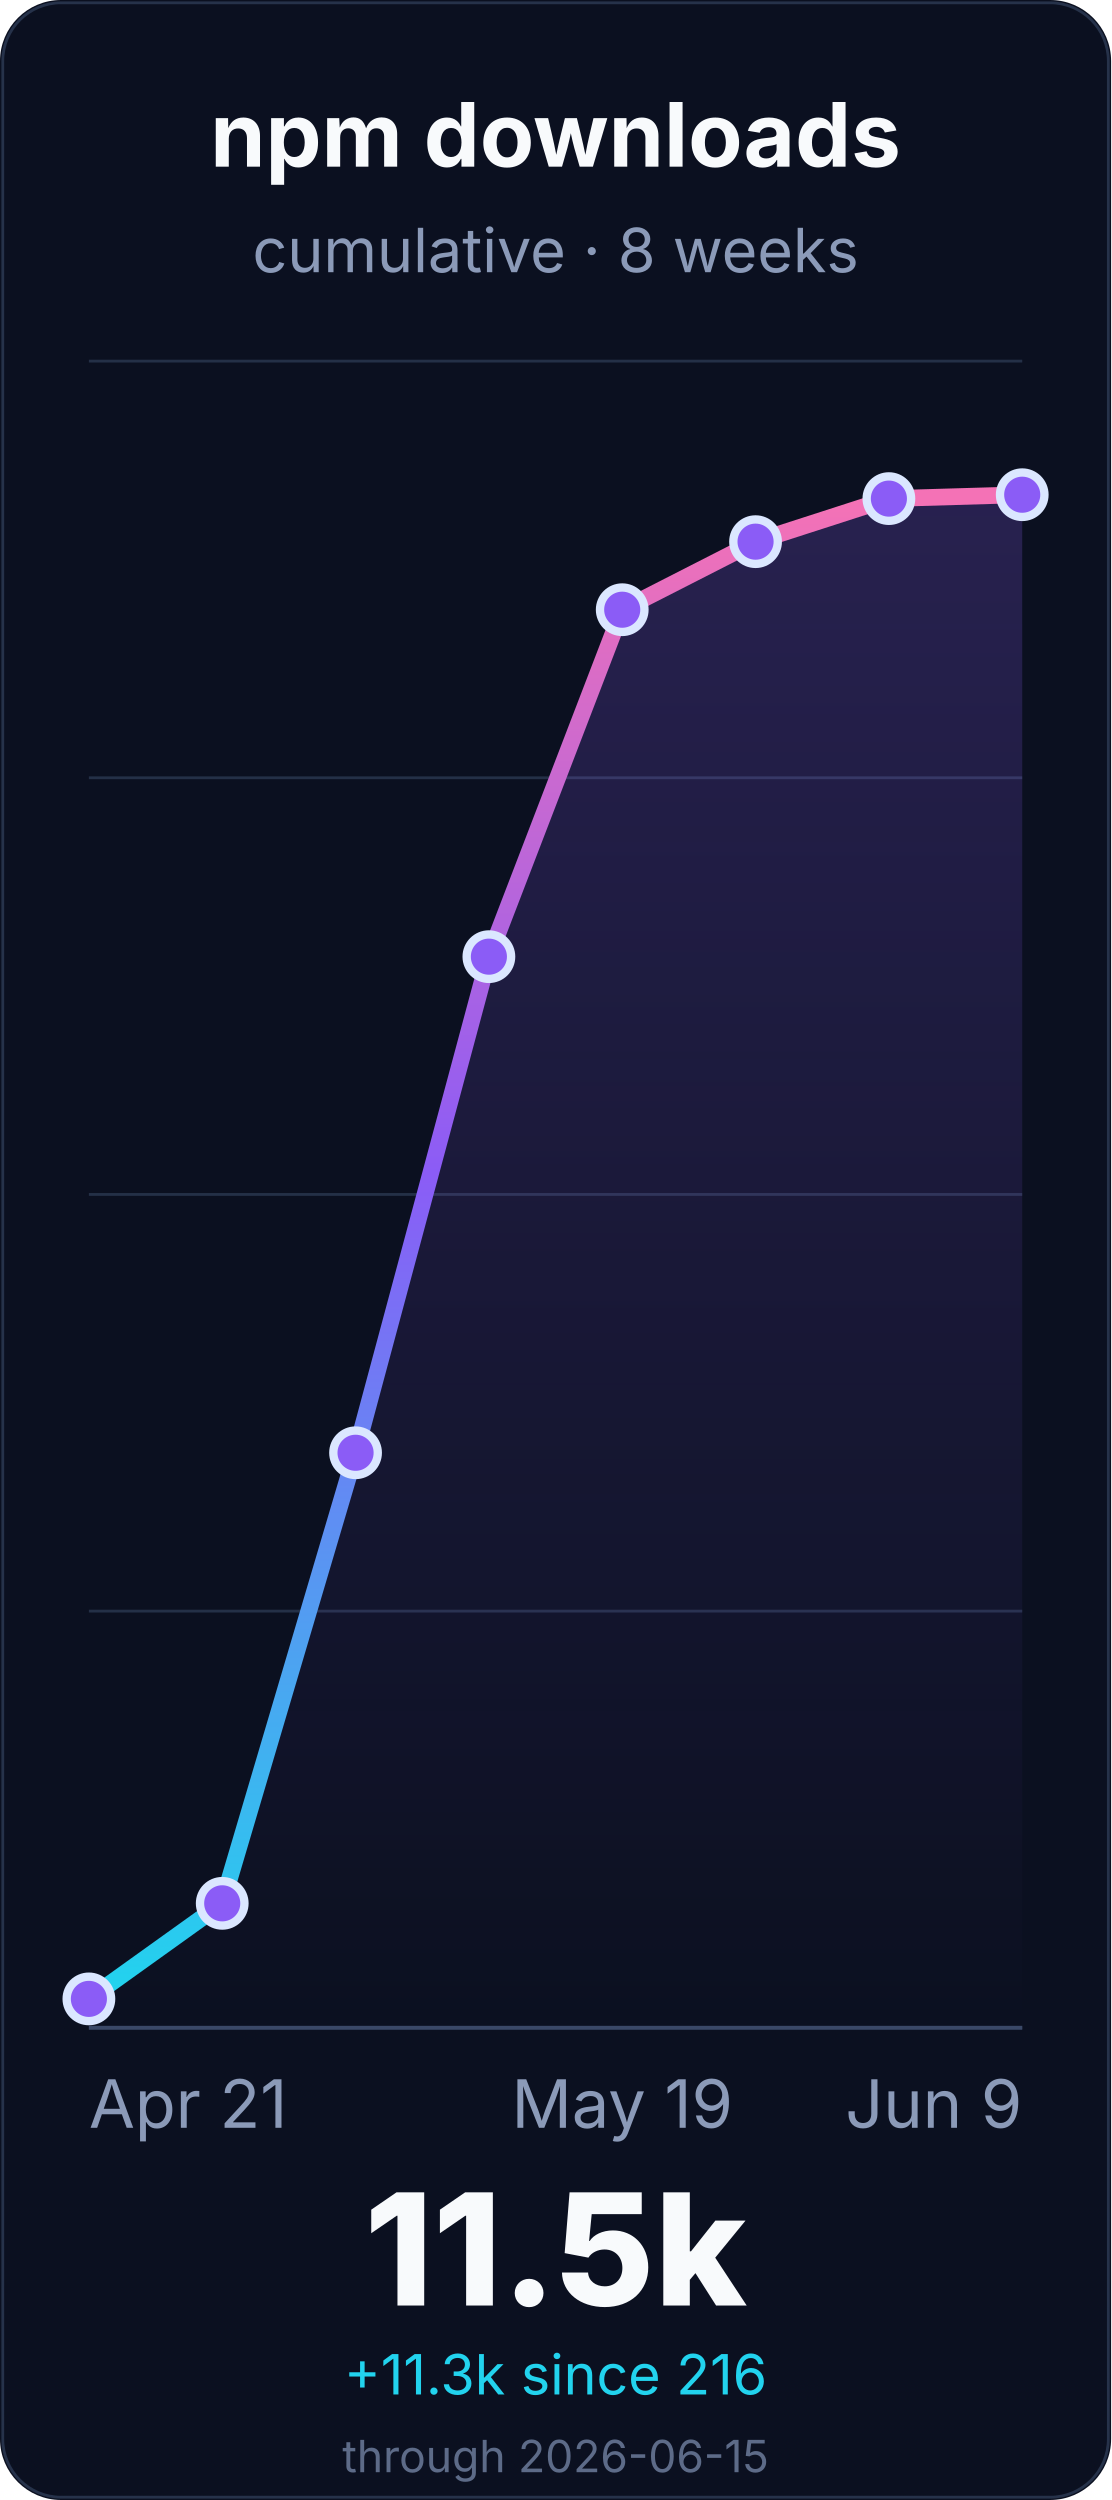
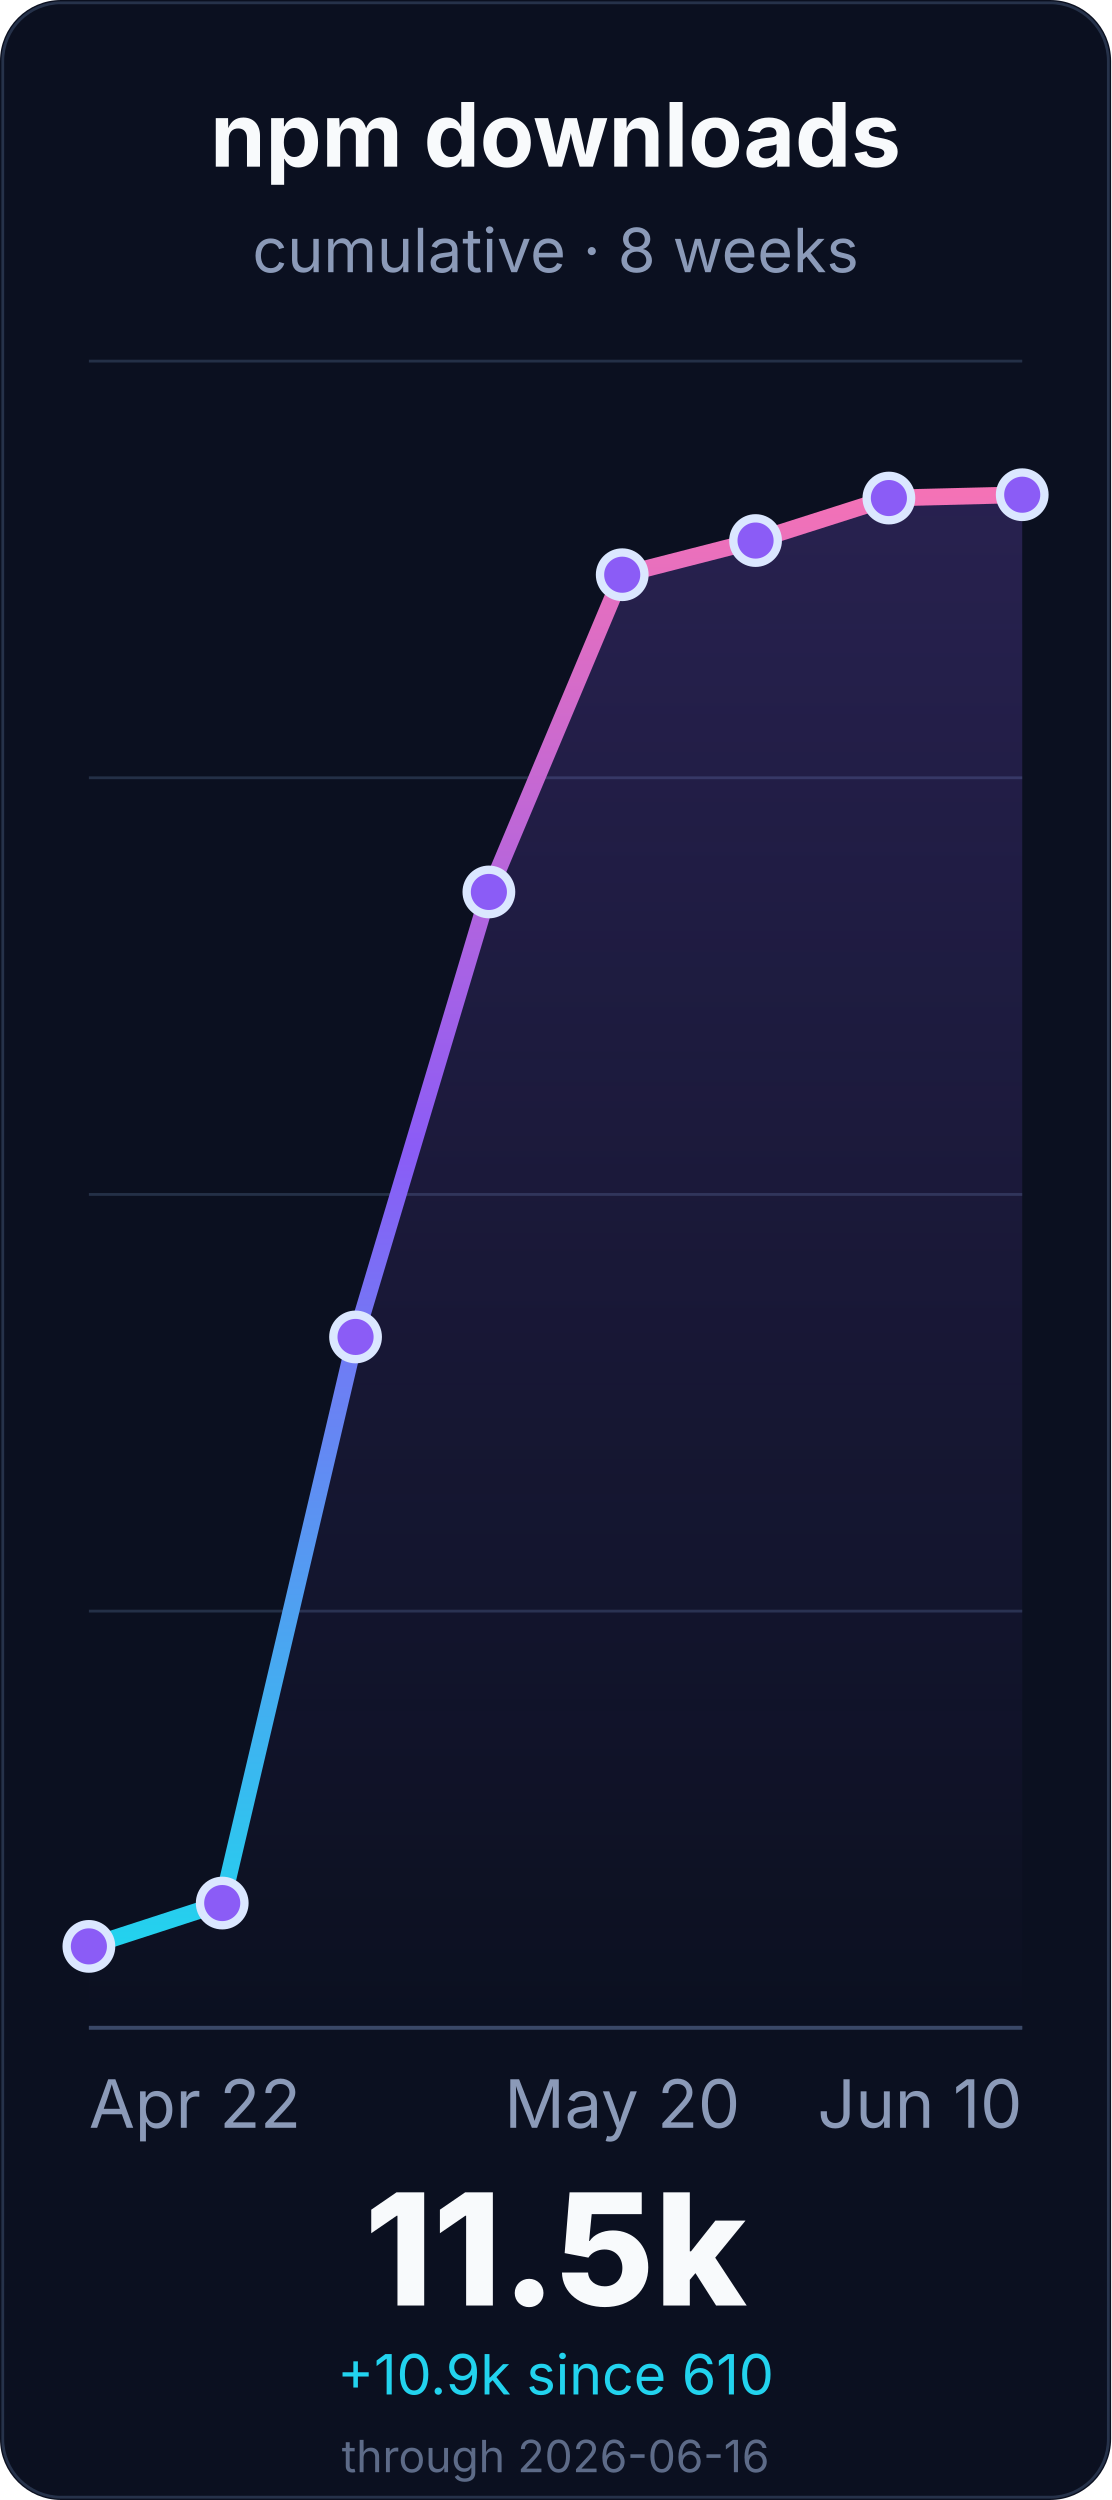
<svg xmlns="http://www.w3.org/2000/svg" width="400" height="900" viewBox="0 0 400 900" role="img" aria-labelledby="title desc">
  <defs>
    <linearGradient id="line" x1="0" x2="0" y1="1" y2="0">
      <stop offset="0%" stop-color="#22d3ee" />
      <stop offset="55%" stop-color="#8b5cf6" />
      <stop offset="100%" stop-color="#f472b6" />
    </linearGradient>
    <linearGradient id="fill" x1="0" x2="0" y1="0" y2="1">
      <stop offset="0%" stop-color="#8b5cf6" stop-opacity="0.22" />
      <stop offset="100%" stop-color="#8b5cf6" stop-opacity="0" />
    </linearGradient>
  </defs>
  <rect width="400" height="900" rx="22" fill="#0b1020" />
  <rect x="1" y="1" width="398" height="898" rx="21" fill="none" stroke="#26324a" />
  <g font-family="Inter, ui-sans-serif, system-ui, -apple-system, BlinkMacSystemFont, Segoe UI, sans-serif">
    <text x="200.0" y="60" font-size="32" font-weight="700" fill="#f8fafc" text-anchor="middle">npm downloads</text>
    <text x="200.0" y="98" font-size="22" fill="#8b9ab8" text-anchor="middle">cumulative · 8 weeks</text>
    <line x1="32" y1="730.0" x2="368" y2="730.0" stroke="#243047" stroke-width="1" />
    <line x1="32" y1="580.0" x2="368" y2="580.0" stroke="#243047" stroke-width="1" />
    <line x1="32" y1="430.0" x2="368" y2="430.0" stroke="#243047" stroke-width="1" />
    <line x1="32" y1="280.0" x2="368" y2="280.0" stroke="#243047" stroke-width="1" />
    <line x1="32" y1="130.0" x2="368" y2="130.0" stroke="#243047" stroke-width="1" />
    <line x1="32" y1="730.0" x2="368" y2="730.0" stroke="#3a4867" stroke-width="1.4" />
-     <path d="M 32.0 719.6 L 80.0 685.2 L 128.0 523.0 L 176.0 344.4 L 224.0 219.5 L 272.0 195.0 L 320.0 179.5 L 368.0 178.1 L 368.0 730.0 L 32.0 730.0 Z" fill="url(#fill)" />
-     <path d="M 32.0 719.6 L 80.0 685.2 L 128.0 523.0 L 176.0 344.4 L 224.0 219.5 L 272.0 195.0 L 320.0 179.5 L 368.0 178.1" fill="none" stroke="url(#line)" stroke-width="6" stroke-linecap="round" stroke-linejoin="round" />
-     <circle cx="32.0" cy="719.6" r="8" fill="#8b5cf6" stroke="#dbe7ff" stroke-width="3" />
-     <circle cx="80.0" cy="685.2" r="8" fill="#8b5cf6" stroke="#dbe7ff" stroke-width="3" />
-     <circle cx="128.0" cy="523.0" r="8" fill="#8b5cf6" stroke="#dbe7ff" stroke-width="3" />
-     <circle cx="176.0" cy="344.4" r="8" fill="#8b5cf6" stroke="#dbe7ff" stroke-width="3" />
-     <circle cx="224.0" cy="219.5" r="8" fill="#8b5cf6" stroke="#dbe7ff" stroke-width="3" />
-     <circle cx="272.0" cy="195.0" r="8" fill="#8b5cf6" stroke="#dbe7ff" stroke-width="3" />
-     <circle cx="320.0" cy="179.5" r="8" fill="#8b5cf6" stroke="#dbe7ff" stroke-width="3" />
+     <path d="M 32.0 700.7 L 80.0 685.1 L 128.0 481.3 L 176.0 321.1 L 224.0 206.9 L 272.0 194.6 L 320.0 179.3 L 368.0 178.1 L 368.0 730.0 L 32.0 730.0 Z" fill="url(#fill)" />
+     <path d="M 32.0 700.7 L 80.0 685.1 L 128.0 481.3 L 176.0 321.1 L 224.0 206.9 L 272.0 194.6 L 320.0 179.3 L 368.0 178.1" fill="none" stroke="url(#line)" stroke-width="6" stroke-linecap="round" stroke-linejoin="round" />
+     <circle cx="32.0" cy="700.7" r="8" fill="#8b5cf6" stroke="#dbe7ff" stroke-width="3" />
+     <circle cx="80.0" cy="685.1" r="8" fill="#8b5cf6" stroke="#dbe7ff" stroke-width="3" />
+     <circle cx="128.0" cy="481.3" r="8" fill="#8b5cf6" stroke="#dbe7ff" stroke-width="3" />
+     <circle cx="176.0" cy="321.1" r="8" fill="#8b5cf6" stroke="#dbe7ff" stroke-width="3" />
+     <circle cx="224.0" cy="206.9" r="8" fill="#8b5cf6" stroke="#dbe7ff" stroke-width="3" />
+     <circle cx="272.0" cy="194.6" r="8" fill="#8b5cf6" stroke="#dbe7ff" stroke-width="3" />
+     <circle cx="320.0" cy="179.3" r="8" fill="#8b5cf6" stroke="#dbe7ff" stroke-width="3" />
    <circle cx="368.0" cy="178.1" r="8" fill="#8b5cf6" stroke="#dbe7ff" stroke-width="3" />
-     <text x="32.0" y="766" font-size="24" fill="#8b9ab8" text-anchor="start">Apr 21</text>
-     <text x="224.0" y="766" font-size="24" fill="#8b9ab8" text-anchor="middle">May 19</text>
-     <text x="368.0" y="766" font-size="24" fill="#8b9ab8" text-anchor="end">Jun 9</text>
+     <text x="32.0" y="766" font-size="24" fill="#8b9ab8" text-anchor="start">Apr 22</text>
+     <text x="224.0" y="766" font-size="24" fill="#8b9ab8" text-anchor="middle">May 20</text>
+     <text x="368.0" y="766" font-size="24" fill="#8b9ab8" text-anchor="end">Jun 10</text>
    <text x="200.0" y="830" font-size="56" font-weight="800" fill="#f8fafc" text-anchor="middle">11.5k</text>
-     <text x="200.0" y="862" font-size="20" fill="#22d3ee" text-anchor="middle">+11.3k since 216</text>
-     <text x="200.0" y="890" font-size="16" fill="#5d6b88" text-anchor="middle">through 2026-06-15</text>
+     <text x="200.0" y="862" font-size="20" fill="#22d3ee" text-anchor="middle">+10.9k since 610</text>
+     <text x="200.0" y="890" font-size="16" fill="#5d6b88" text-anchor="middle">through 2026-06-16</text>
  </g>
</svg>
